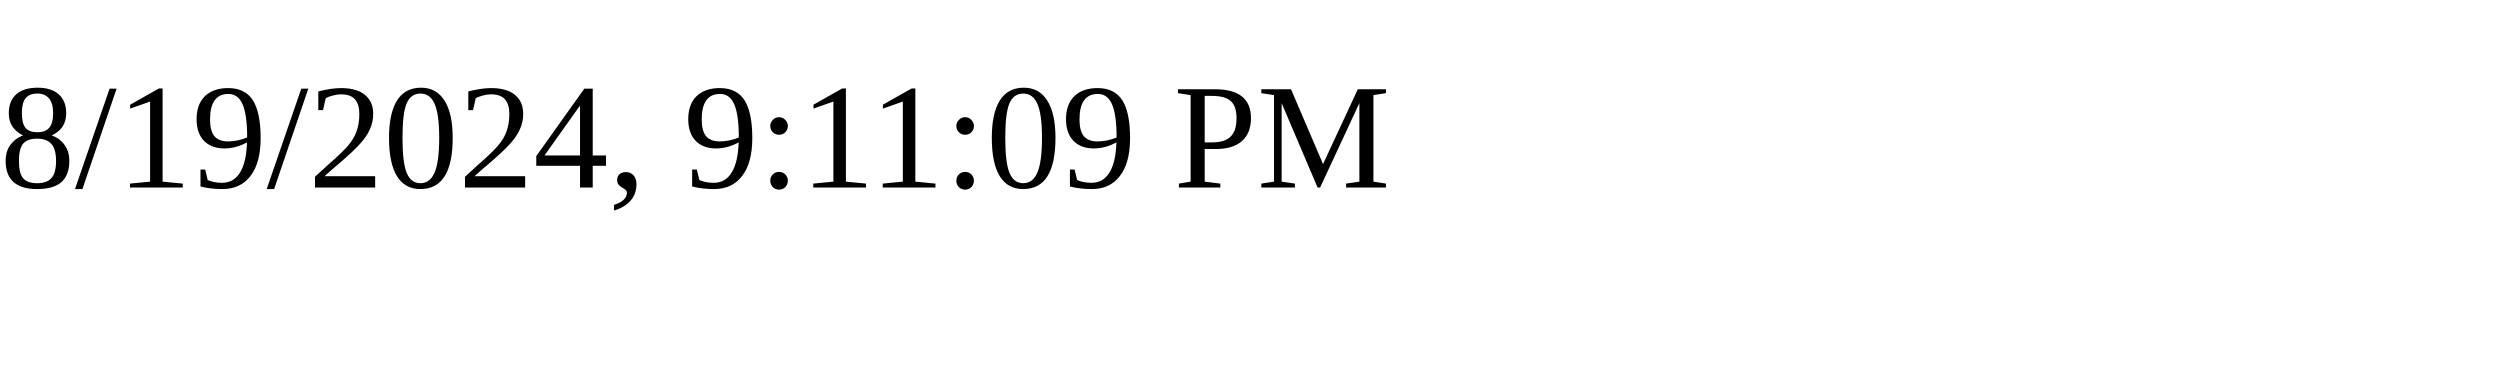
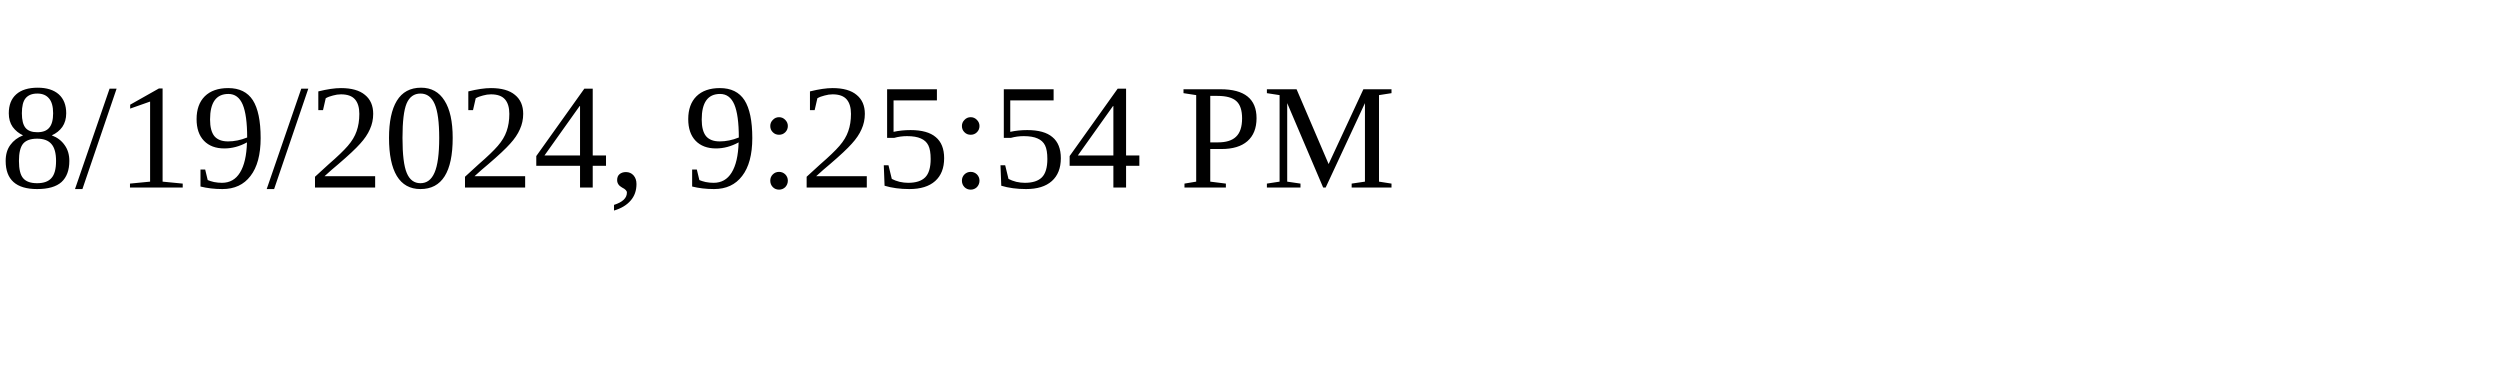
<svg xmlns="http://www.w3.org/2000/svg" height="30" width="200">
-   <text x="0" y="15">8/19/2024, 9:11:09 PM</text>
+   <text x="0" y="15">8/19/2024, 9:25:54 PM</text>
</svg>
